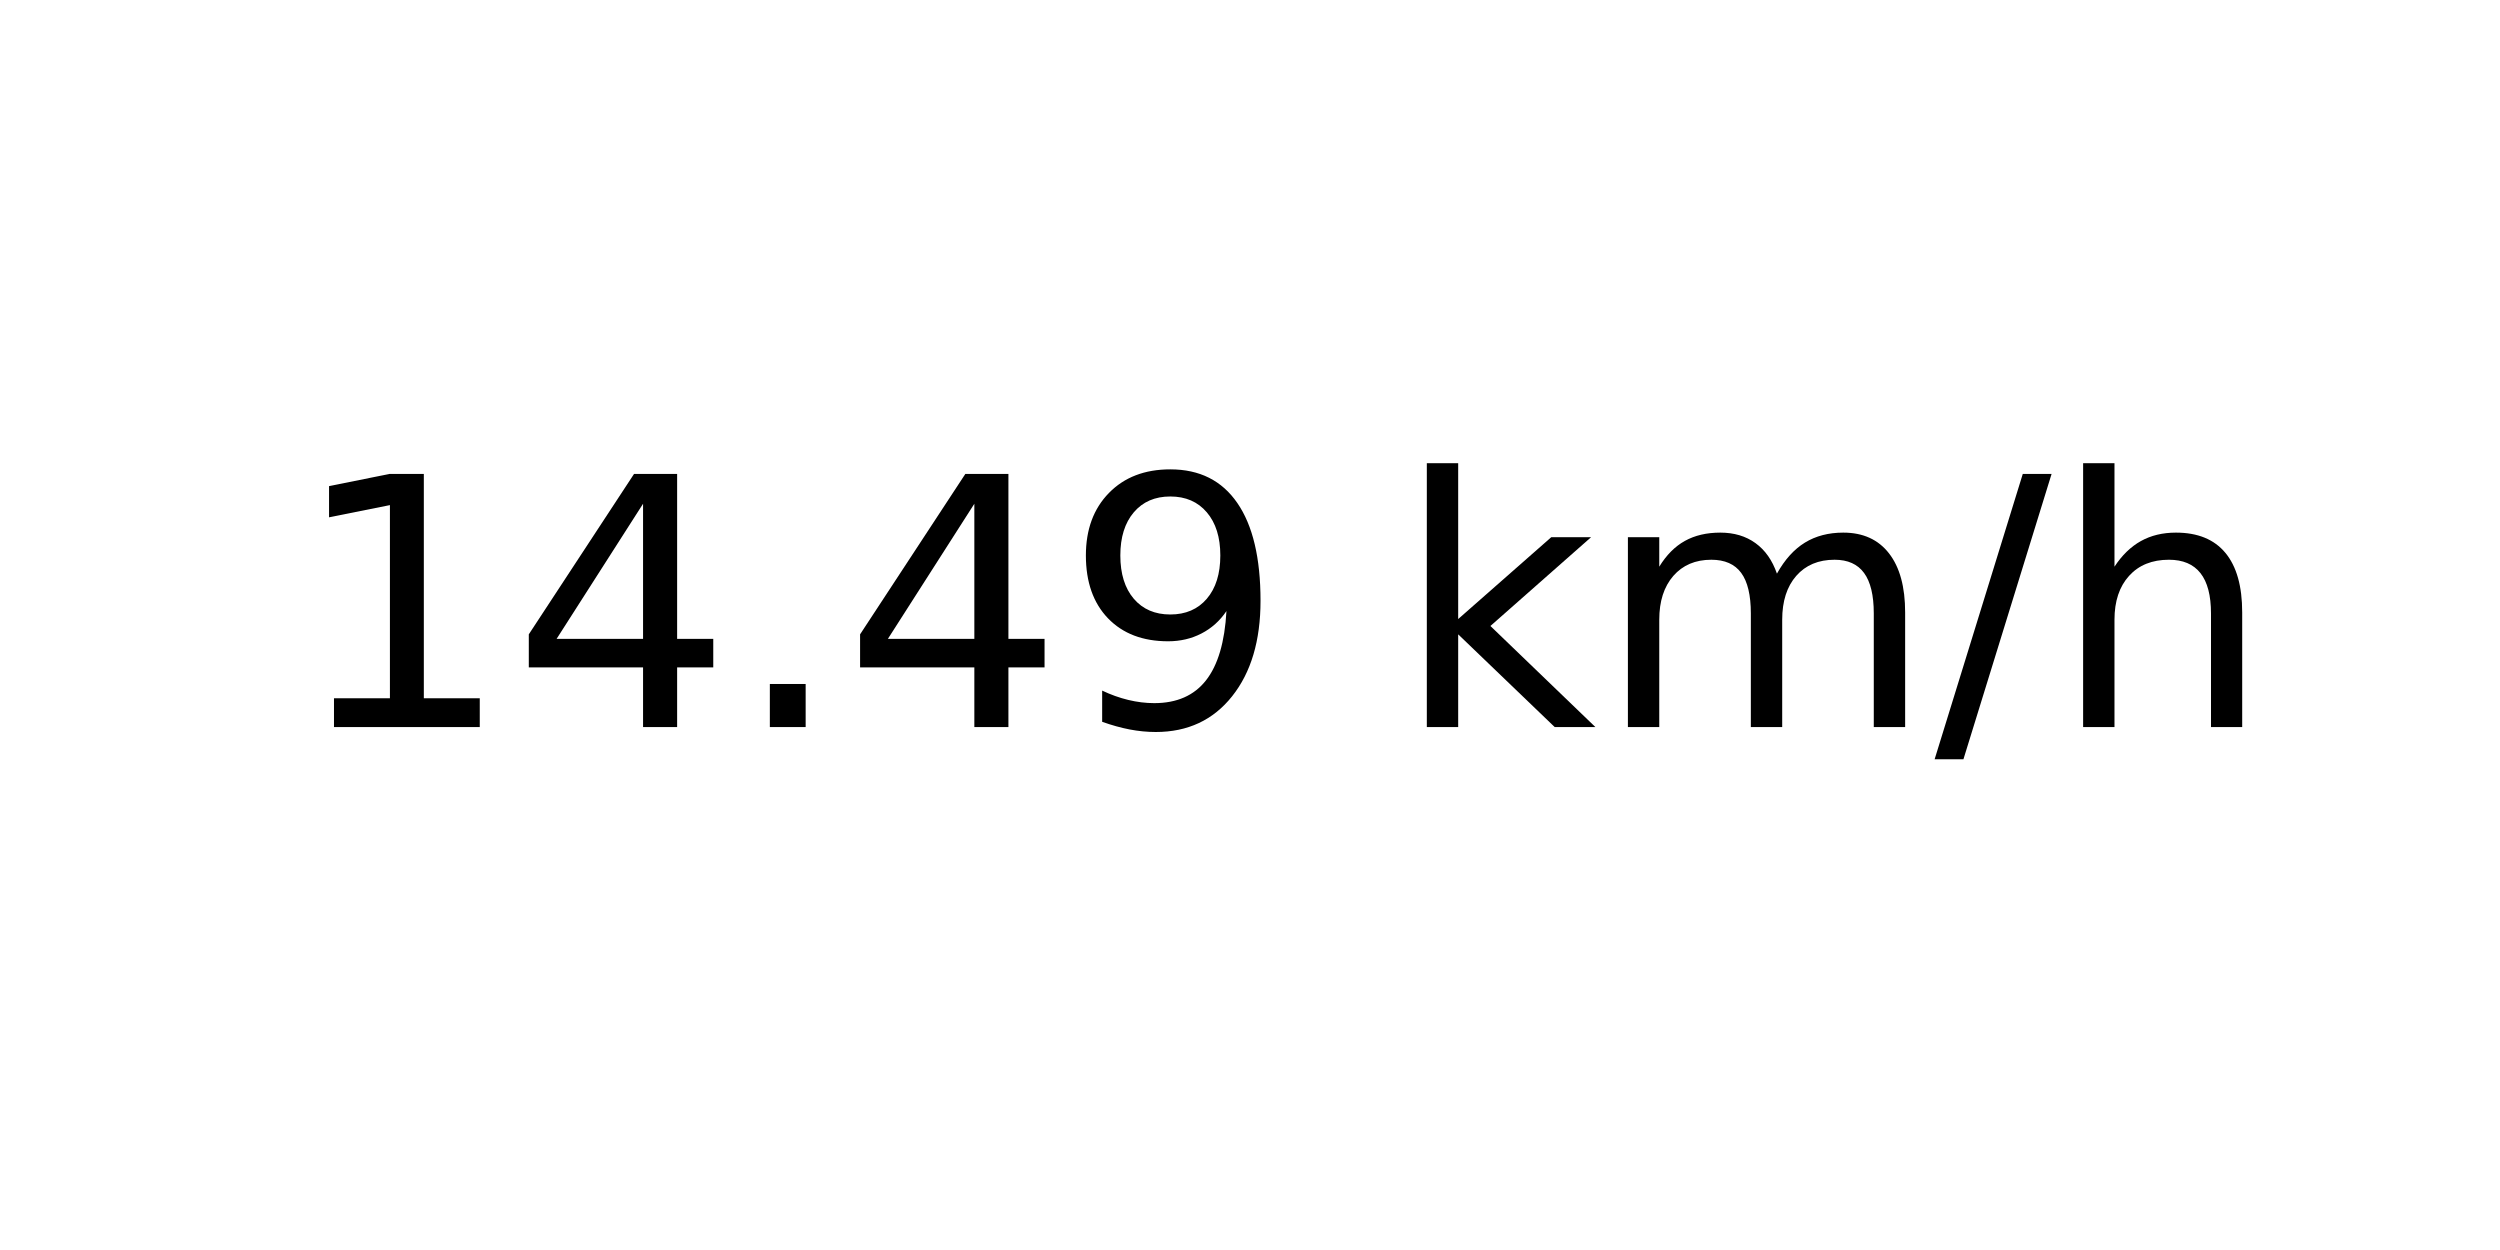
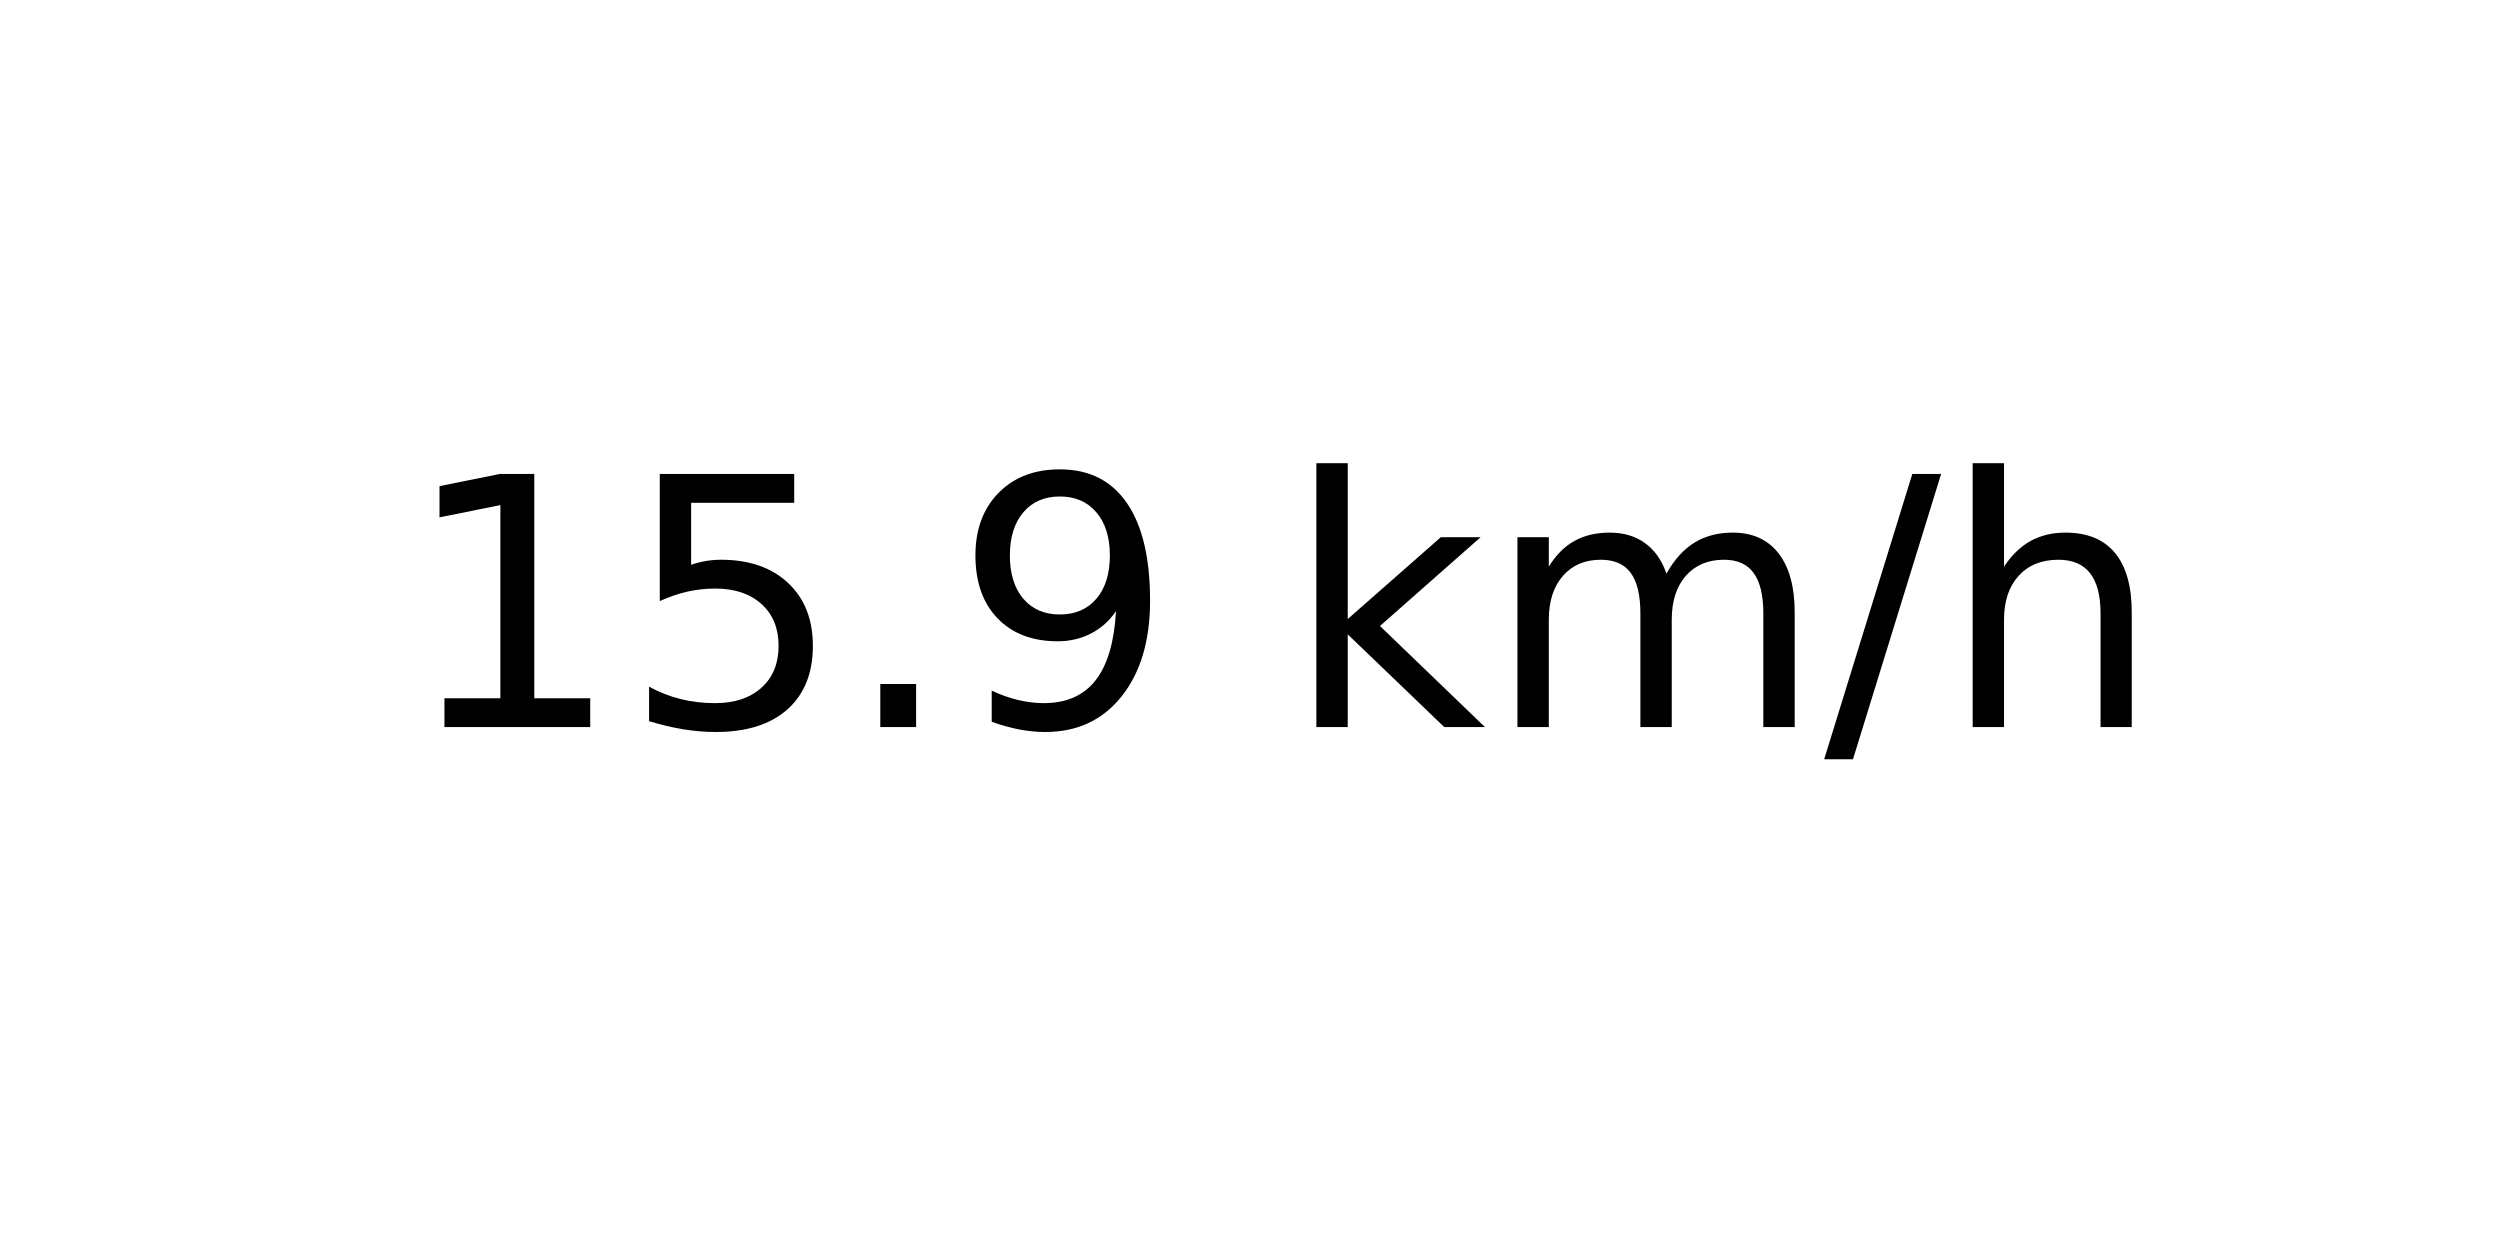
<svg xmlns="http://www.w3.org/2000/svg" xmlns:xlink="http://www.w3.org/1999/xlink" width="72pt" height="36pt" viewBox="0 0 72 36" version="1.1">
  <defs>
    <style type="text/css">*{stroke-linejoin: round; stroke-linecap: butt}</style>
  </defs>
  <g id="figure_1">
    <g id="axes_1">
      <g id="text_1">
-         <g transform="translate(8.378125 20.93937) scale(0.1 -0.1)">
+         <g transform="translate(11.55937 20.93937) scale(0.1 -0.1)">
          <defs>
            <path id="DejaVuSans-31" d="M 794 531  L 1825 531  L 1825 4091  L 703 3866  L 703 4441  L 1819 4666  L 2450 4666  L 2450 531  L 3481 531  L 3481 0  L 794 0  L 794 531  z " transform="scale(0.015625)" />
-             <path id="DejaVuSans-34" d="M 2419 4116  L 825 1625  L 2419 1625  L 2419 4116  z M 2253 4666  L 3047 4666  L 3047 1625  L 3713 1625  L 3713 1100  L 3047 1100  L 3047 0  L 2419 0  L 2419 1100  L 313 1100  L 313 1709  L 2253 4666  z " transform="scale(0.015625)" />
+             <path id="DejaVuSans-35" d="M 691 4666  L 3169 4666  L 3169 4134  L 1269 4134  L 1269 2991  Q 1406 3038 1543 3061  Q 1681 3084 1819 3084  Q 2600 3084 3056 2656  Q 3513 2228 3513 1497  Q 3513 744 3044 326  Q 2575 -91 1722 -91  Q 1428 -91 1123 -41  Q 819 9 494 109  L 494 744  Q 775 591 1075 516  Q 1375 441 1709 441  Q 2250 441 2565 725  Q 2881 1009 2881 1497  Q 2881 1984 2565 2268  Q 2250 2553 1709 2553  Q 1456 2553 1204 2497  Q 953 2441 691 2322  L 691 4666  z " transform="scale(0.015625)" />
            <path id="DejaVuSans-2e" d="M 684 794  L 1344 794  L 1344 0  L 684 0  L 684 794  z " transform="scale(0.015625)" />
            <path id="DejaVuSans-39" d="M 703 97  L 703 672  Q 941 559 1184 500  Q 1428 441 1663 441  Q 2288 441 2617 861  Q 2947 1281 2994 2138  Q 2813 1869 2534 1725  Q 2256 1581 1919 1581  Q 1219 1581 811 2004  Q 403 2428 403 3163  Q 403 3881 828 4315  Q 1253 4750 1959 4750  Q 2769 4750 3195 4129  Q 3622 3509 3622 2328  Q 3622 1225 3098 567  Q 2575 -91 1691 -91  Q 1453 -91 1209 -44  Q 966 3 703 97  z M 1959 2075  Q 2384 2075 2632 2365  Q 2881 2656 2881 3163  Q 2881 3666 2632 3958  Q 2384 4250 1959 4250  Q 1534 4250 1286 3958  Q 1038 3666 1038 3163  Q 1038 2656 1286 2365  Q 1534 2075 1959 2075  z " transform="scale(0.015625)" />
            <path id="DejaVuSans-20" transform="scale(0.015625)" />
            <path id="DejaVuSans-6b" d="M 581 4863  L 1159 4863  L 1159 1991  L 2875 3500  L 3609 3500  L 1753 1863  L 3688 0  L 2938 0  L 1159 1709  L 1159 0  L 581 0  L 581 4863  z " transform="scale(0.015625)" />
            <path id="DejaVuSans-6d" d="M 3328 2828  Q 3544 3216 3844 3400  Q 4144 3584 4550 3584  Q 5097 3584 5394 3201  Q 5691 2819 5691 2113  L 5691 0  L 5113 0  L 5113 2094  Q 5113 2597 4934 2840  Q 4756 3084 4391 3084  Q 3944 3084 3684 2787  Q 3425 2491 3425 1978  L 3425 0  L 2847 0  L 2847 2094  Q 2847 2600 2669 2842  Q 2491 3084 2119 3084  Q 1678 3084 1418 2786  Q 1159 2488 1159 1978  L 1159 0  L 581 0  L 581 3500  L 1159 3500  L 1159 2956  Q 1356 3278 1631 3431  Q 1906 3584 2284 3584  Q 2666 3584 2933 3390  Q 3200 3197 3328 2828  z " transform="scale(0.015625)" />
            <path id="DejaVuSans-2f" d="M 1625 4666  L 2156 4666  L 531 -594  L 0 -594  L 1625 4666  z " transform="scale(0.015625)" />
            <path id="DejaVuSans-68" d="M 3513 2113  L 3513 0  L 2938 0  L 2938 2094  Q 2938 2591 2744 2837  Q 2550 3084 2163 3084  Q 1697 3084 1428 2787  Q 1159 2491 1159 1978  L 1159 0  L 581 0  L 581 4863  L 1159 4863  L 1159 2956  Q 1366 3272 1645 3428  Q 1925 3584 2291 3584  Q 2894 3584 3203 3211  Q 3513 2838 3513 2113  z " transform="scale(0.015625)" />
          </defs>
          <use xlink:href="#DejaVuSans-31" />
-           <use xlink:href="#DejaVuSans-34" x="63.623" />
+           <use xlink:href="#DejaVuSans-35" x="63.623" />
          <use xlink:href="#DejaVuSans-2e" x="127.246" />
-           <use xlink:href="#DejaVuSans-34" x="159.033" />
-           <use xlink:href="#DejaVuSans-39" x="222.656" />
-           <use xlink:href="#DejaVuSans-20" x="286.279" />
-           <use xlink:href="#DejaVuSans-6b" x="318.066" />
-           <use xlink:href="#DejaVuSans-6d" x="375.977" />
-           <use xlink:href="#DejaVuSans-2f" x="473.389" />
-           <use xlink:href="#DejaVuSans-68" x="507.08" />
+           <use xlink:href="#DejaVuSans-39" x="159.033" />
+           <use xlink:href="#DejaVuSans-20" x="222.656" />
+           <use xlink:href="#DejaVuSans-6b" x="254.443" />
+           <use xlink:href="#DejaVuSans-6d" x="312.354" />
+           <use xlink:href="#DejaVuSans-2f" x="409.766" />
+           <use xlink:href="#DejaVuSans-68" x="443.457" />
        </g>
      </g>
    </g>
  </g>
</svg>
